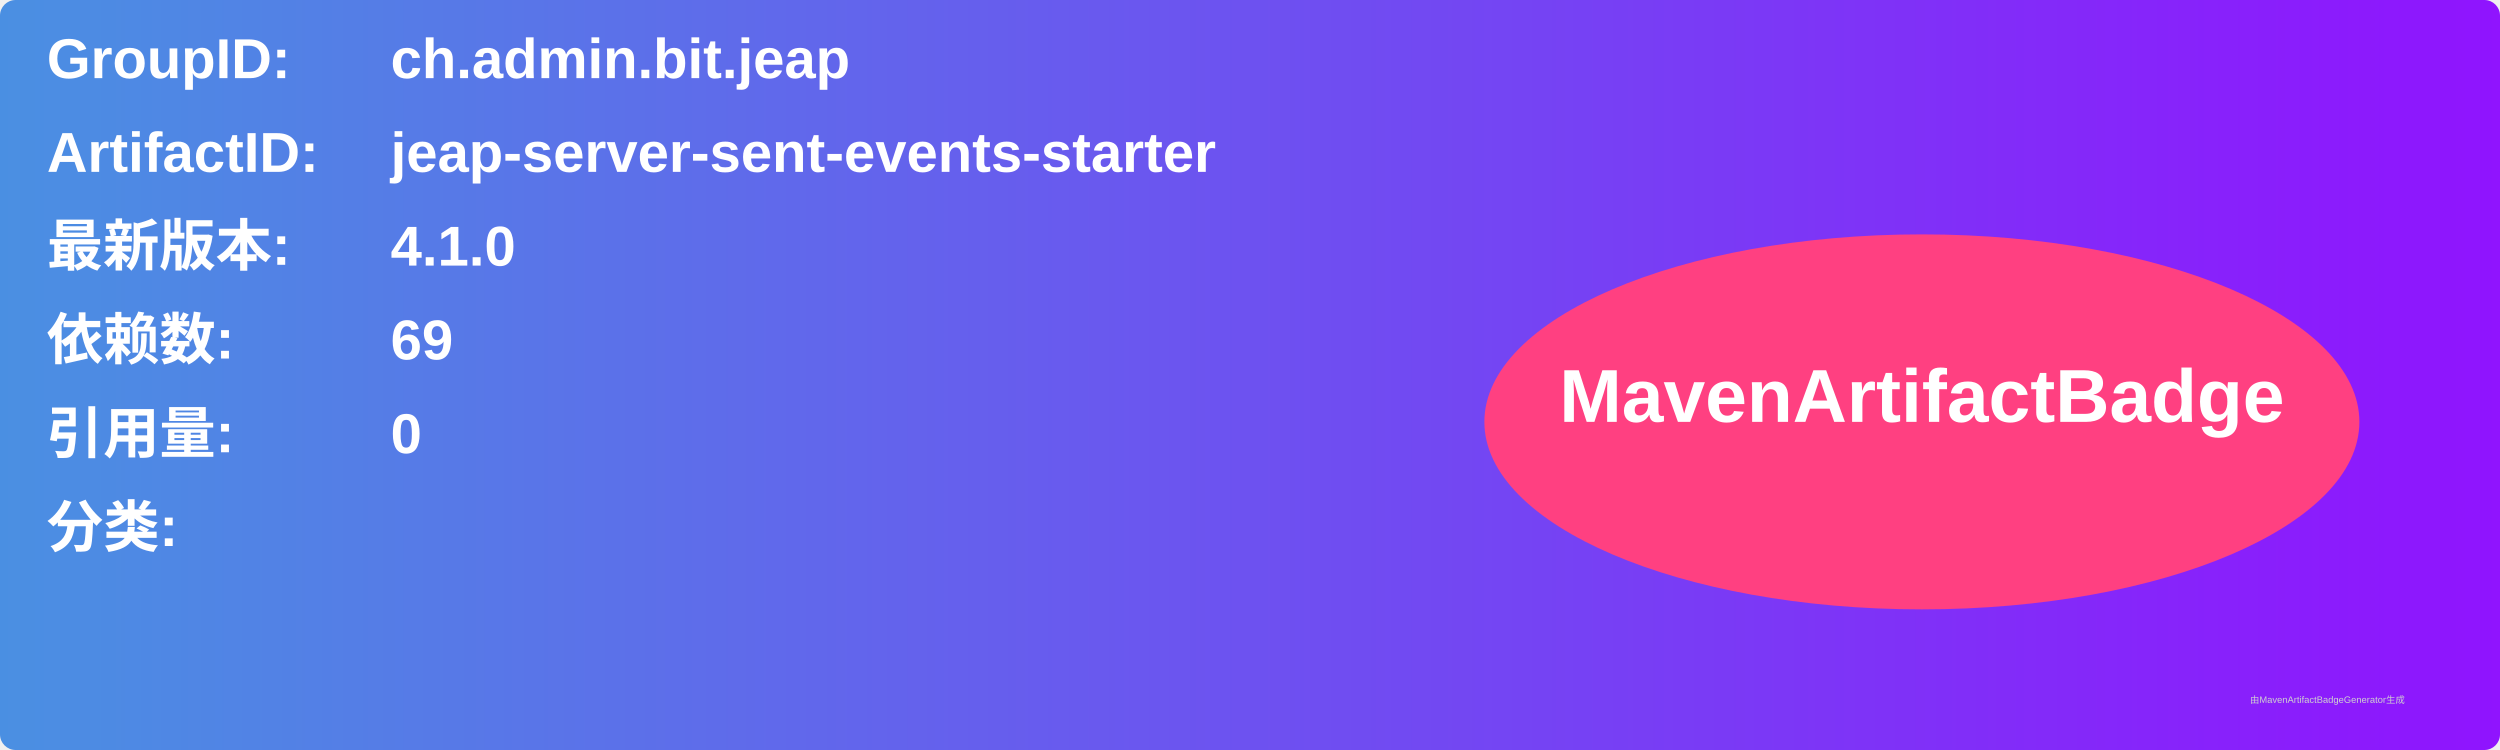
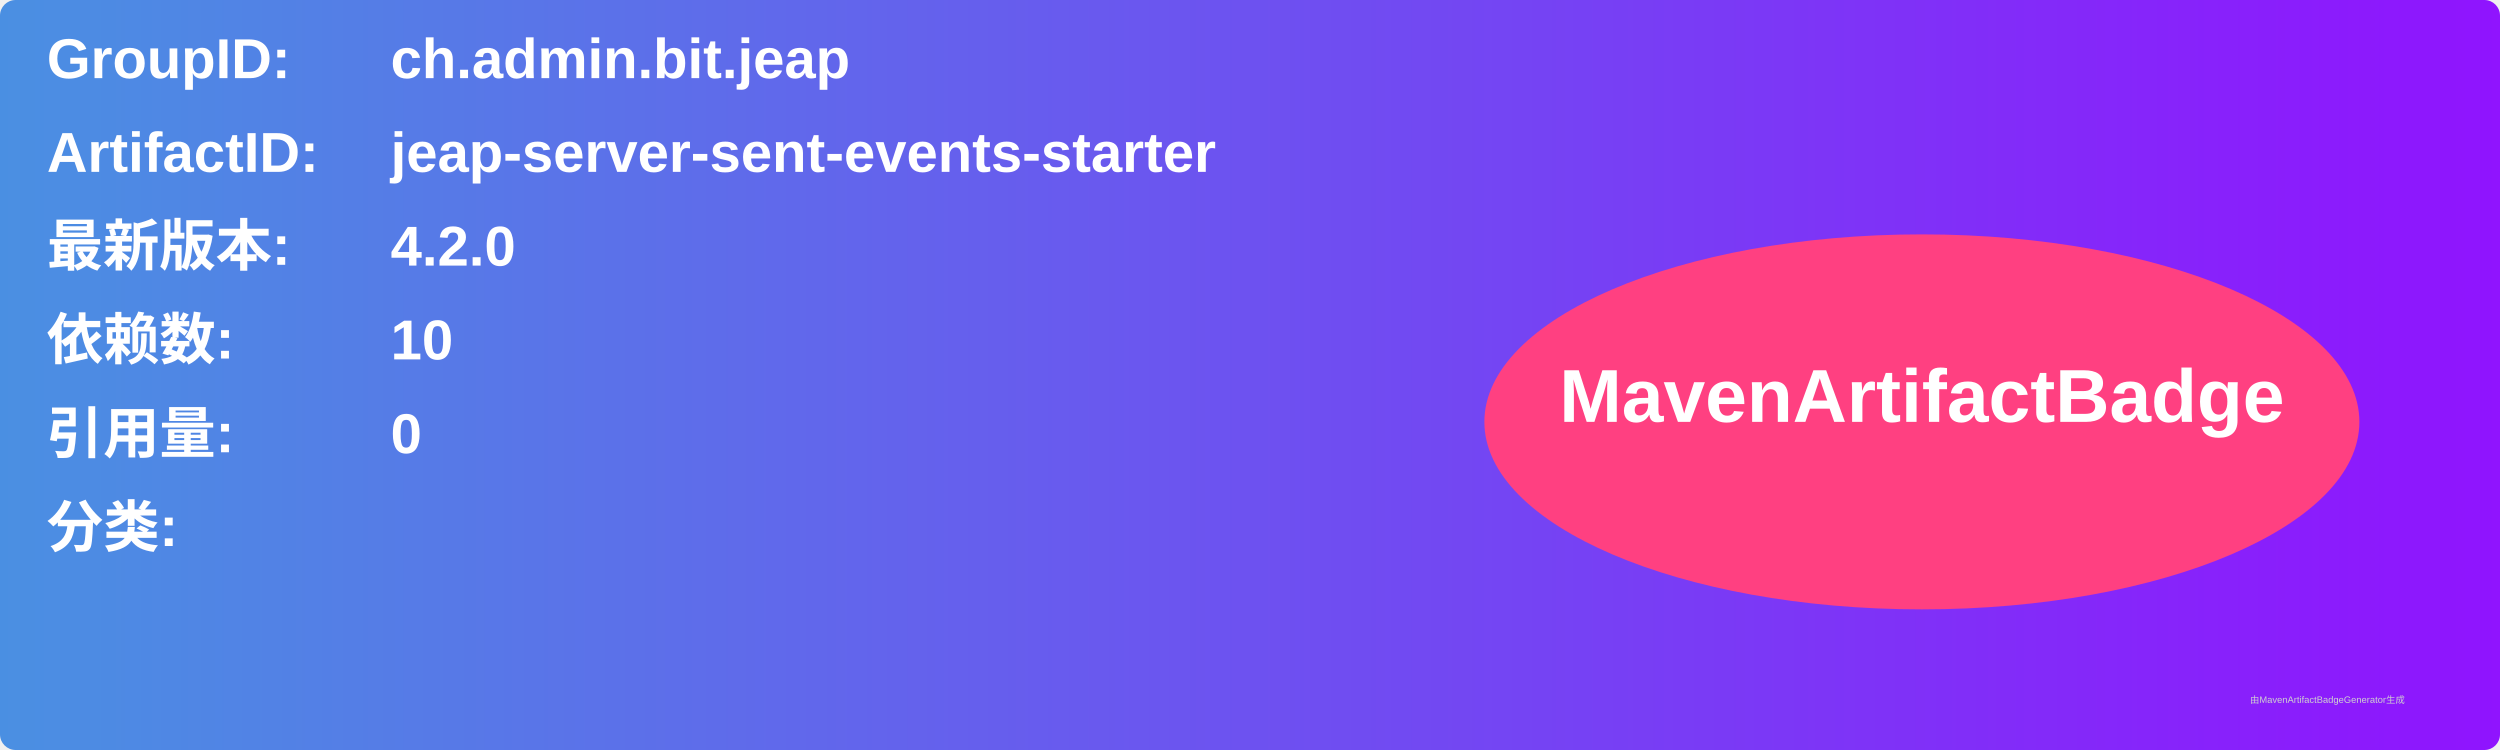
<svg xmlns="http://www.w3.org/2000/svg" width="800" height="240" viewBox="0 0 800 240">
  <linearGradient id="grad" x1="0%" y1="0%" x2="100%" y2="0%">
    <stop offset="0%" stop-color="#4a90e2" />
    <stop offset="100%" stop-color="#9013fe" />
  </linearGradient>
  <rect width="100%" height="100%" rx="5" ry="5" fill="url(#grad)" />
  <g transform="translate(15, 15)">
    <text x="0" y="10" font-family="Arial" font-size="18" fill="white" font-weight="bold" width="260">GroupID:</text>
    <text x="110" y="10" font-family="Arial" font-size="18" fill="white" font-weight="bold" width="460">ch.admin.bit.jeap</text>
    <text x="0" y="40" font-family="Arial" font-size="18" fill="white" font-weight="bold" width="260">ArtifactID:</text>
    <text x="110" y="40" font-family="Arial" font-size="18" fill="white" font-weight="bold" width="460">jeap-server-sent-events-starter</text>
    <text x="0" y="70" font-family="Arial" font-size="18" fill="white" font-weight="bold">最新版本:</text>
    <text x="110" y="70" font-family="Arial" font-size="18" fill="white" font-weight="bold">
-       <tspan font-weight="bold">4.1.0</tspan>
+       <tspan font-weight="bold">4.2.0</tspan>
    </text>
    <text x="0" y="100" font-family="Arial" font-size="18" fill="white" font-weight="bold">依赖数: </text>
    <text x="110" y="100" font-family="Arial" font-size="18" fill="white">
-       <tspan font-weight="bold">69</tspan>
+       <tspan font-weight="bold">10</tspan>
    </text>
    <text x="0" y="130" font-family="Arial" font-size="18" fill="white" font-weight="bold">引用量: </text>
    <text x="110" y="130" font-family="Arial" font-size="18" fill="white">
      <tspan font-weight="bold">0</tspan>
    </text>
    <text x="0" y="160" font-family="Arial" font-size="18" fill="white" font-weight="bold">分类:</text>
    <text x="10" y="190" font-family="Arial" font-size="10" fill="white">
      <tspan font-weight="bold" />
    </text>
    <ellipse cx="600" cy="120" rx="140" ry="60" fill="#ff4081" />
    <text x="600" y="120" text-anchor="middle" font-family="Arial" font-size="24" fill="white" font-weight="bold">MavenArtifactBadge</text>
  </g>
  <text x="720" y="225" font-family="Arial" font-size="3" fill="#d0d0d0">由MavenArtifactBadgeGenerator生成</text>
</svg>
